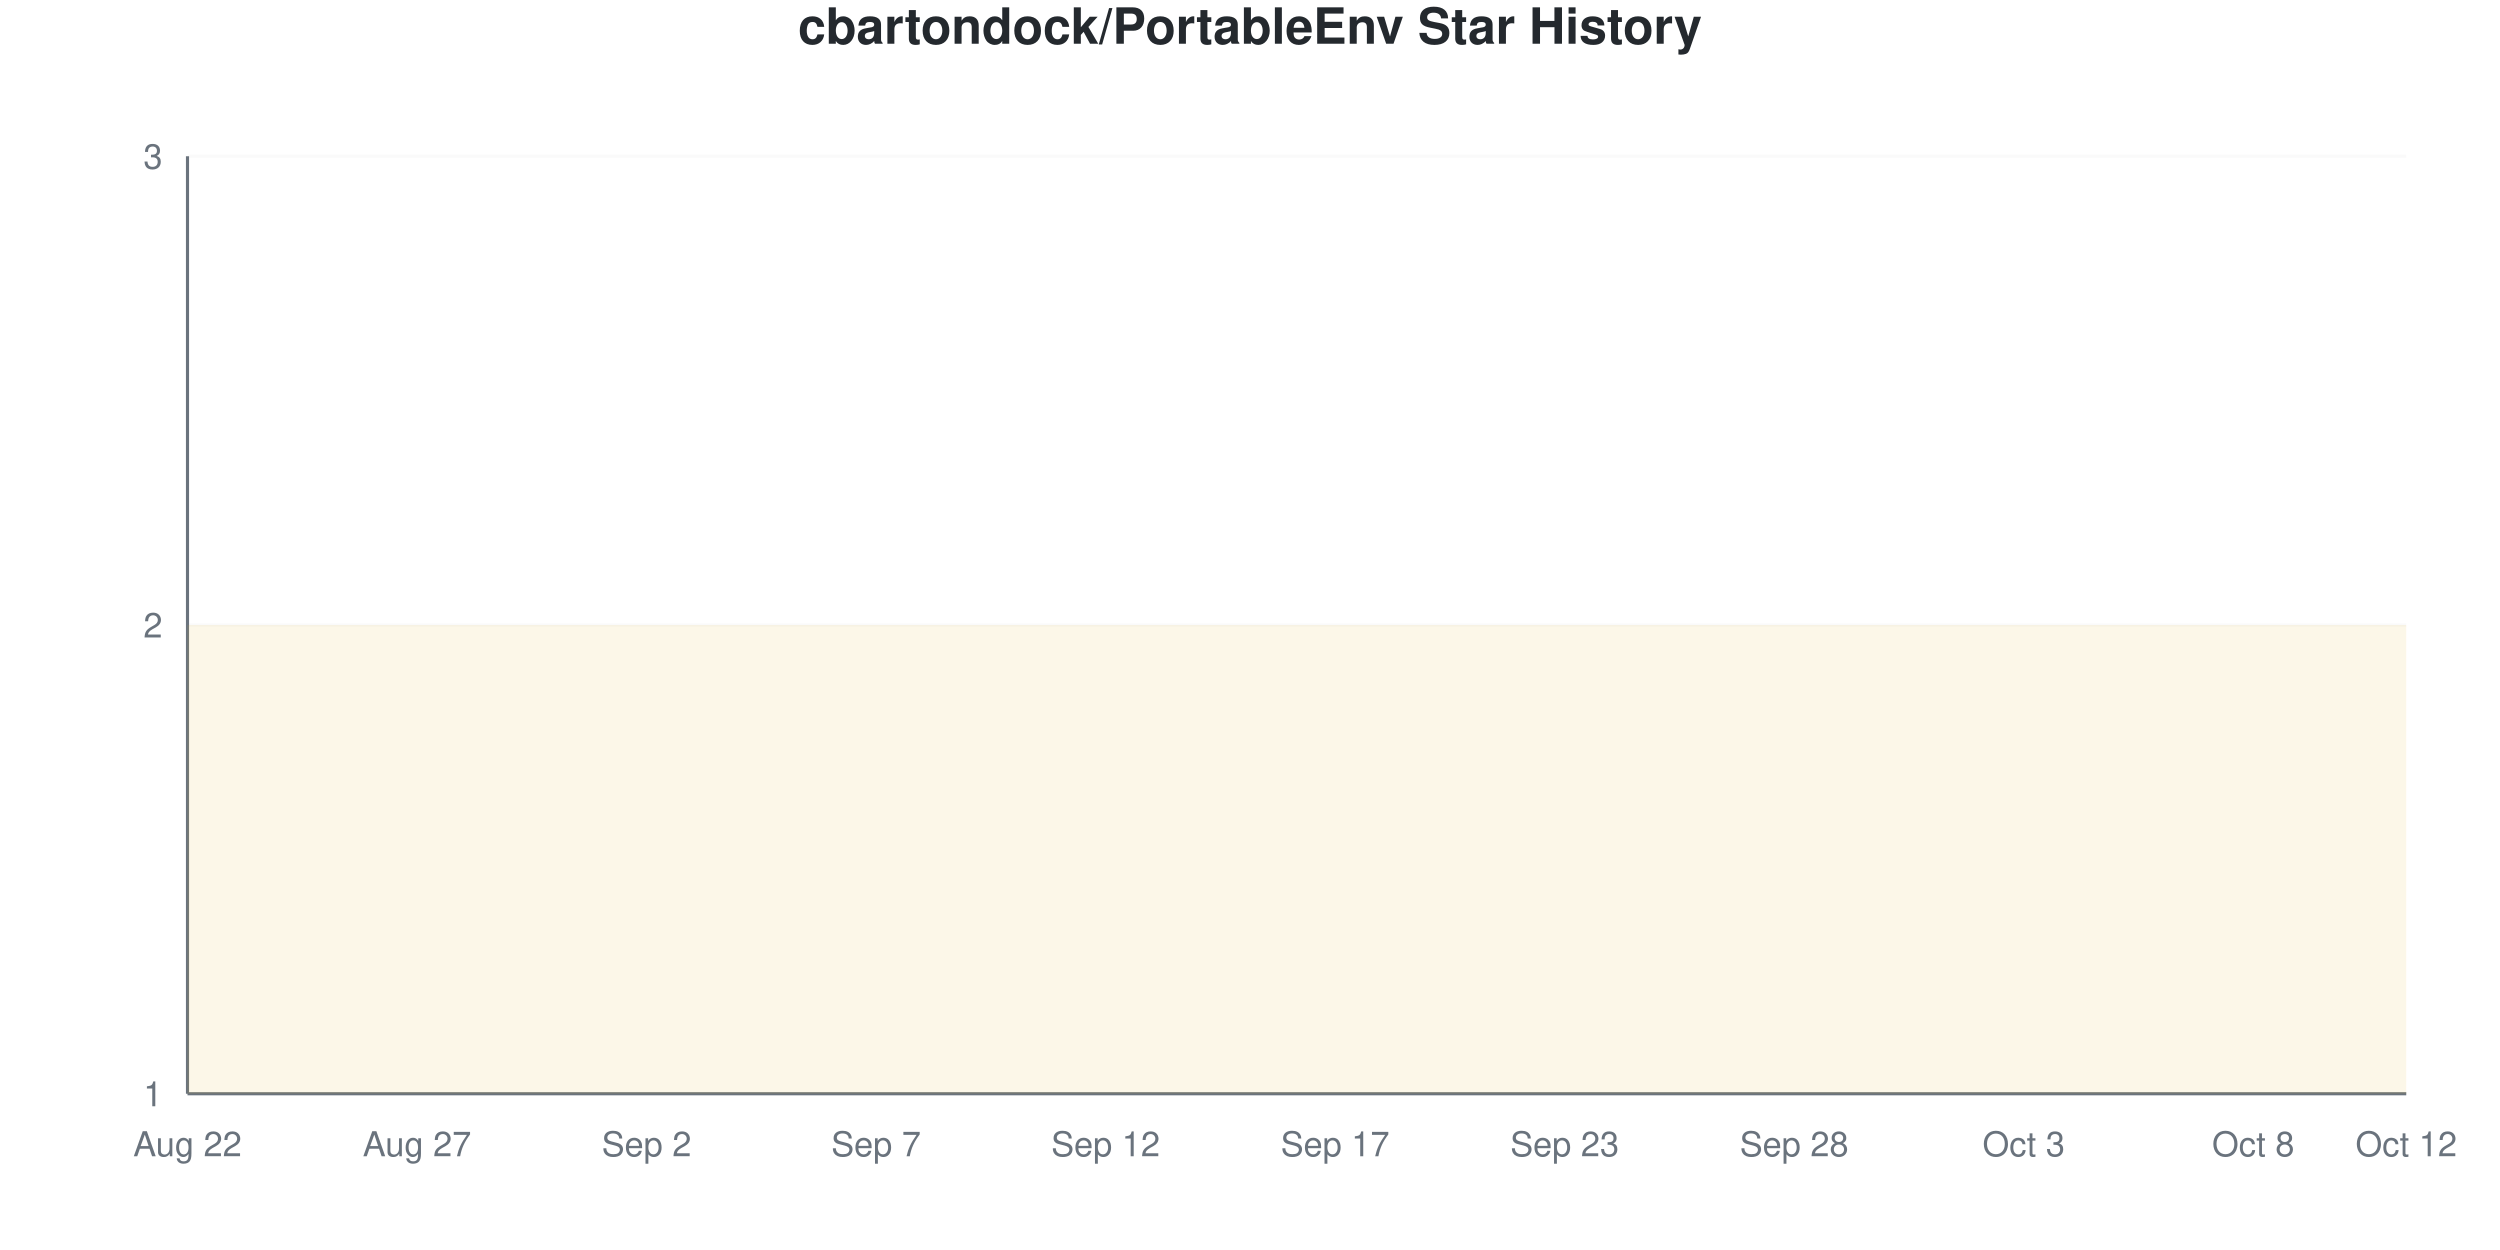
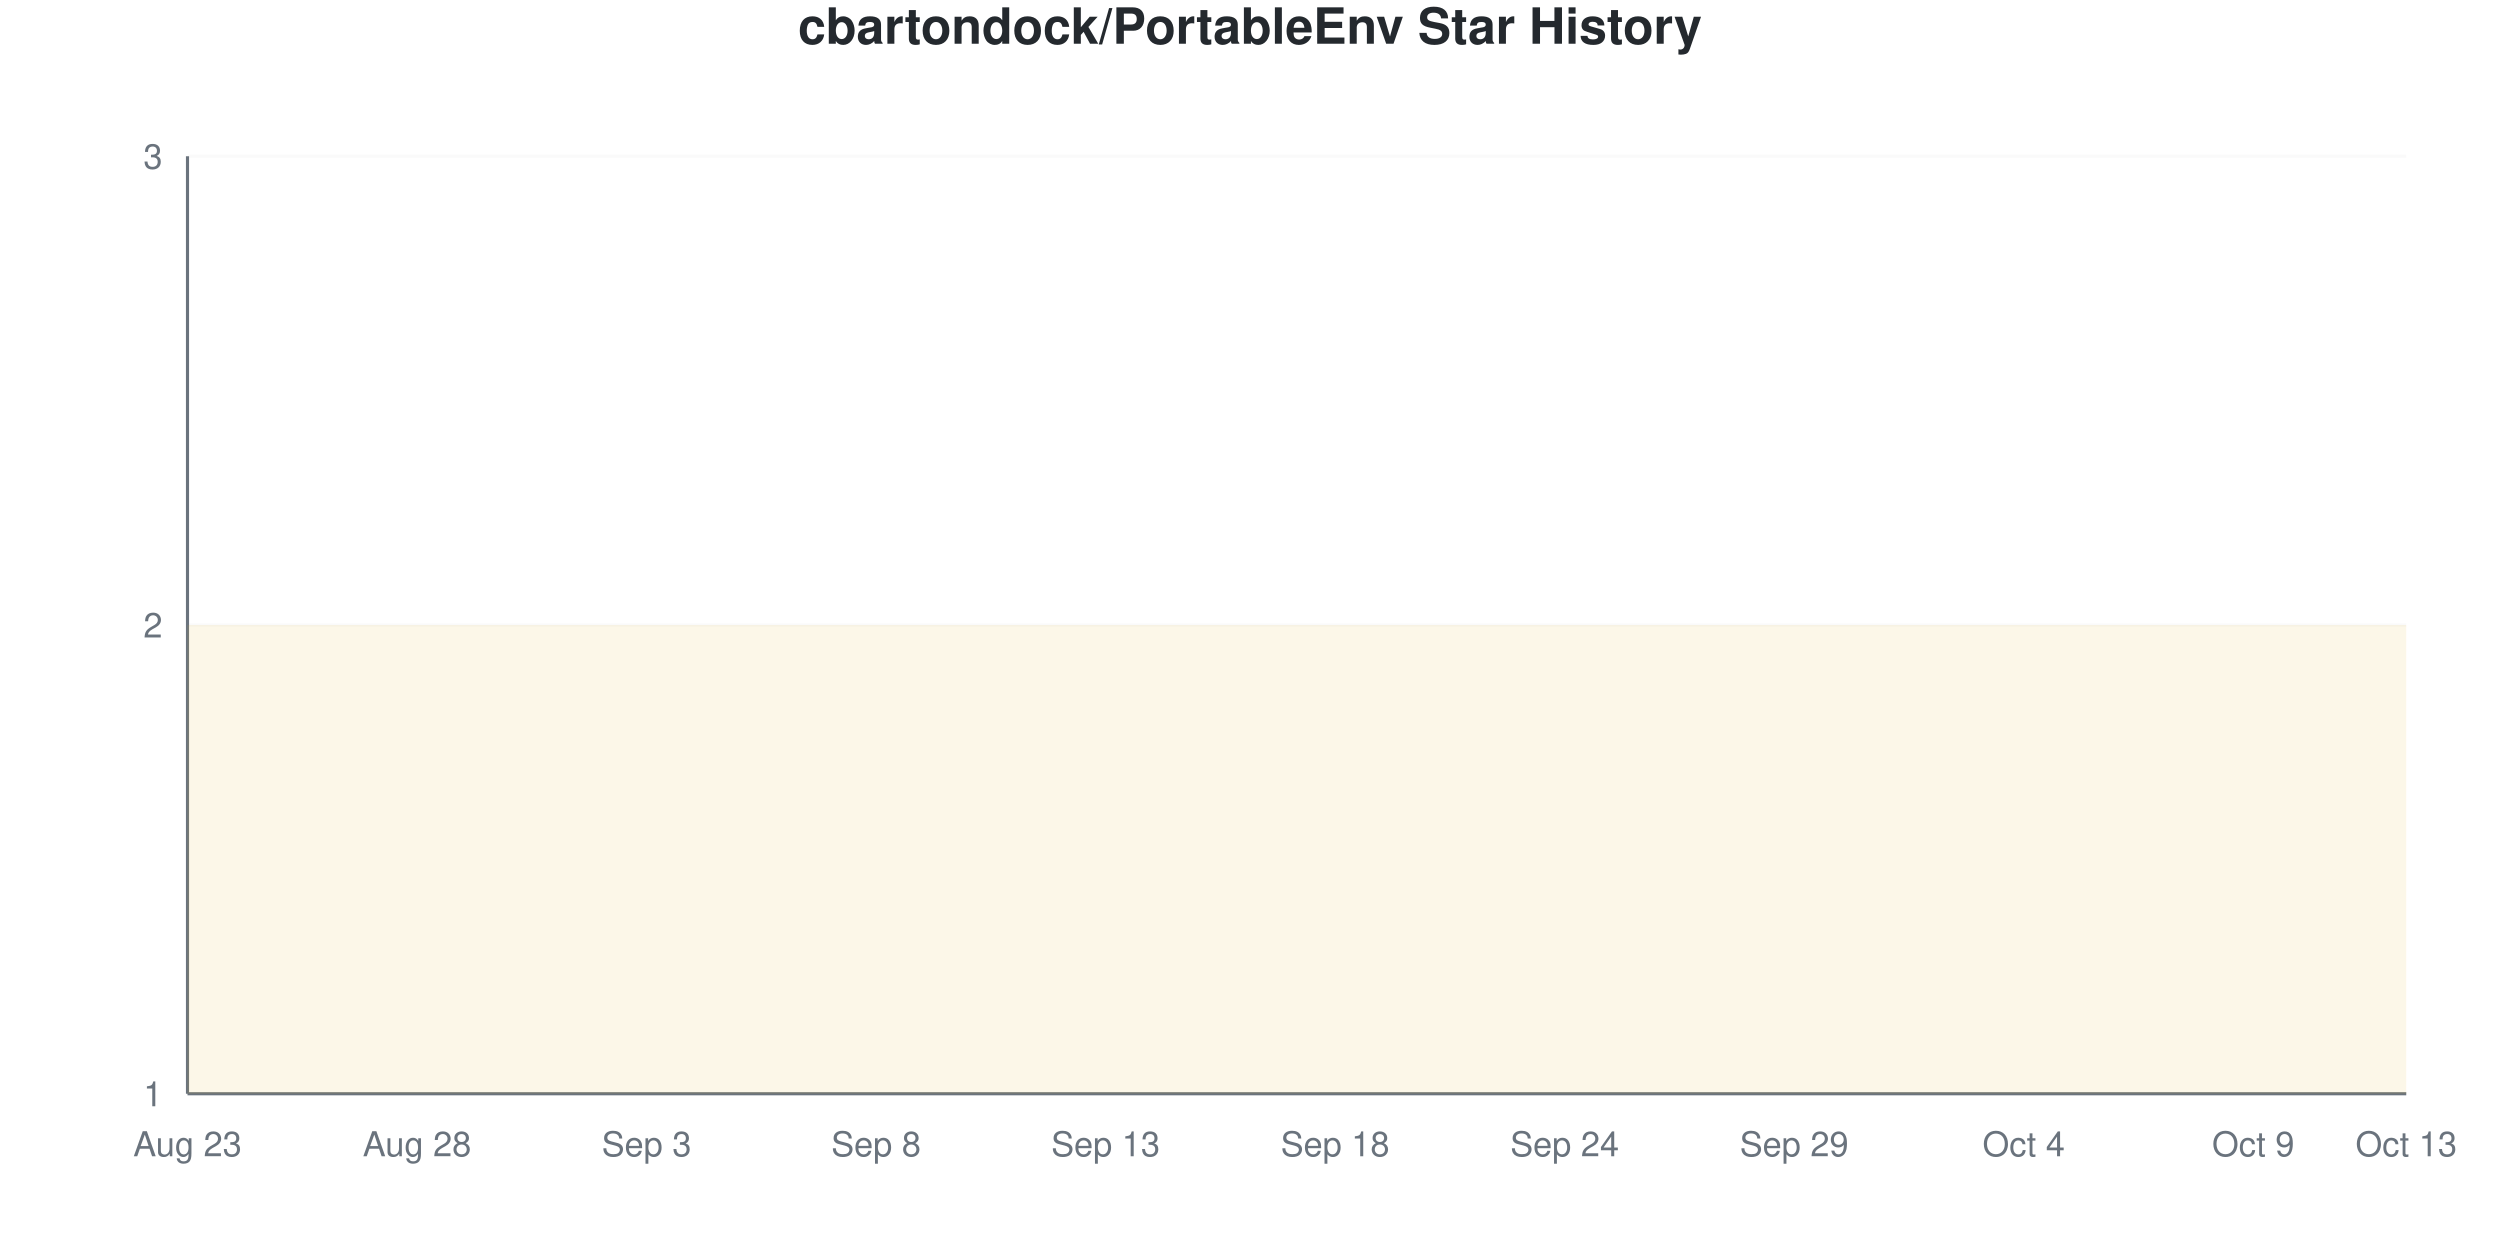
<svg xmlns="http://www.w3.org/2000/svg" viewBox="0 0 800 400" width="800" height="400">
  <style>
    @keyframes drawLine {
      to { stroke-dashoffset: 0; }
    }
    @keyframes fadeInPoint {
      from { opacity: 0; }
      to { opacity: 1; }
    }
    .data-line-0 {
      stroke-dasharray: 1290;
      stroke-dashoffset: 1290;
      animation: drawLine 2s ease-out forwards;
    }
    .data-point {
      opacity: 0;
      animation: fadeInPoint 0.5s ease-out forwards;
    }
    .chart-bg { fill: #fff; }
    .chart-text { fill: #24292e; }
    .chart-muted { fill: #6a737d; }
    .chart-grid { stroke: #eee; }
    .chart-axis { stroke: #6a737d; }
    @media (prefers-color-scheme: dark) {
      .chart-bg { fill: #0d1117; }
      .chart-text { fill: #e6edf3; }
      .chart-muted { fill: #8b949e; }
      .chart-grid { stroke: #21262d; }
      .chart-axis { stroke: #8b949e; }
    }
  </style>
  <rect width="800" height="400" class="chart-bg" />
  <text x="400" y="14" text-anchor="middle" class="chart-text" font-size="16" font-weight="bold" font-family="-apple-system, BlinkMacSystemFont, 'Segoe UI', Helvetica, Arial, sans-serif">cbartondock/PortableEnv Star History</text>
  <g class="grid">
    <line x1="60" y1="350" x2="770" y2="350" class="chart-grid" stroke-opacity="0.3" />
    <text x="52" y="354" text-anchor="end" class="chart-muted" font-size="11" font-family="-apple-system, BlinkMacSystemFont, 'Segoe UI', Helvetica, Arial, sans-serif">1</text>
    <line x1="60" y1="200" x2="770" y2="200" class="chart-grid" stroke-opacity="0.3" />
    <text x="52" y="204" text-anchor="end" class="chart-muted" font-size="11" font-family="-apple-system, BlinkMacSystemFont, 'Segoe UI', Helvetica, Arial, sans-serif">2</text>
    <line x1="60" y1="50" x2="770" y2="50" class="chart-grid" stroke-opacity="0.3" />
    <text x="52" y="54" text-anchor="end" class="chart-muted" font-size="11" font-family="-apple-system, BlinkMacSystemFont, 'Segoe UI', Helvetica, Arial, sans-serif">3</text>
  </g>
  <g class="milestones">
    
  </g>
  <g class="x-axis">
-     <text x="60" y="370" text-anchor="middle" class="chart-muted" font-size="11" font-family="-apple-system, BlinkMacSystemFont, 'Segoe UI', Helvetica, Arial, sans-serif">Aug 22</text>
-     <text x="133.448" y="370" text-anchor="middle" class="chart-muted" font-size="11" font-family="-apple-system, BlinkMacSystemFont, 'Segoe UI', Helvetica, Arial, sans-serif">Aug 27</text>
-     <text x="206.897" y="370" text-anchor="middle" class="chart-muted" font-size="11" font-family="-apple-system, BlinkMacSystemFont, 'Segoe UI', Helvetica, Arial, sans-serif">Sep 2</text>
-     <text x="280.345" y="370" text-anchor="middle" class="chart-muted" font-size="11" font-family="-apple-system, BlinkMacSystemFont, 'Segoe UI', Helvetica, Arial, sans-serif">Sep 7</text>
-     <text x="353.793" y="370" text-anchor="middle" class="chart-muted" font-size="11" font-family="-apple-system, BlinkMacSystemFont, 'Segoe UI', Helvetica, Arial, sans-serif">Sep 12</text>
-     <text x="427.241" y="370" text-anchor="middle" class="chart-muted" font-size="11" font-family="-apple-system, BlinkMacSystemFont, 'Segoe UI', Helvetica, Arial, sans-serif">Sep 17</text>
-     <text x="500.69" y="370" text-anchor="middle" class="chart-muted" font-size="11" font-family="-apple-system, BlinkMacSystemFont, 'Segoe UI', Helvetica, Arial, sans-serif">Sep 23</text>
-     <text x="574.138" y="370" text-anchor="middle" class="chart-muted" font-size="11" font-family="-apple-system, BlinkMacSystemFont, 'Segoe UI', Helvetica, Arial, sans-serif">Sep 28</text>
-     <text x="647.586" y="370" text-anchor="middle" class="chart-muted" font-size="11" font-family="-apple-system, BlinkMacSystemFont, 'Segoe UI', Helvetica, Arial, sans-serif">Oct 3</text>
-     <text x="721.034" y="370" text-anchor="middle" class="chart-muted" font-size="11" font-family="-apple-system, BlinkMacSystemFont, 'Segoe UI', Helvetica, Arial, sans-serif">Oct 8</text>
-     <text x="770" y="370" text-anchor="middle" class="chart-muted" font-size="11" font-family="-apple-system, BlinkMacSystemFont, 'Segoe UI', Helvetica, Arial, sans-serif">Oct 12</text>
+     <text x="60" y="370" text-anchor="middle" class="chart-muted" font-size="11" font-family="-apple-system, BlinkMacSystemFont, 'Segoe UI', Helvetica, Arial, sans-serif">Aug 23</text>
+     <text x="133.448" y="370" text-anchor="middle" class="chart-muted" font-size="11" font-family="-apple-system, BlinkMacSystemFont, 'Segoe UI', Helvetica, Arial, sans-serif">Aug 28</text>
+     <text x="206.897" y="370" text-anchor="middle" class="chart-muted" font-size="11" font-family="-apple-system, BlinkMacSystemFont, 'Segoe UI', Helvetica, Arial, sans-serif">Sep 3</text>
+     <text x="280.345" y="370" text-anchor="middle" class="chart-muted" font-size="11" font-family="-apple-system, BlinkMacSystemFont, 'Segoe UI', Helvetica, Arial, sans-serif">Sep 8</text>
+     <text x="353.793" y="370" text-anchor="middle" class="chart-muted" font-size="11" font-family="-apple-system, BlinkMacSystemFont, 'Segoe UI', Helvetica, Arial, sans-serif">Sep 13</text>
+     <text x="427.241" y="370" text-anchor="middle" class="chart-muted" font-size="11" font-family="-apple-system, BlinkMacSystemFont, 'Segoe UI', Helvetica, Arial, sans-serif">Sep 18</text>
+     <text x="500.69" y="370" text-anchor="middle" class="chart-muted" font-size="11" font-family="-apple-system, BlinkMacSystemFont, 'Segoe UI', Helvetica, Arial, sans-serif">Sep 24</text>
+     <text x="574.138" y="370" text-anchor="middle" class="chart-muted" font-size="11" font-family="-apple-system, BlinkMacSystemFont, 'Segoe UI', Helvetica, Arial, sans-serif">Sep 29</text>
+     <text x="647.586" y="370" text-anchor="middle" class="chart-muted" font-size="11" font-family="-apple-system, BlinkMacSystemFont, 'Segoe UI', Helvetica, Arial, sans-serif">Oct 4</text>
+     <text x="721.034" y="370" text-anchor="middle" class="chart-muted" font-size="11" font-family="-apple-system, BlinkMacSystemFont, 'Segoe UI', Helvetica, Arial, sans-serif">Oct 9</text>
+     <text x="770" y="370" text-anchor="middle" class="chart-muted" font-size="11" font-family="-apple-system, BlinkMacSystemFont, 'Segoe UI', Helvetica, Arial, sans-serif">Oct 13</text>
  </g>
  <line x1="60" y1="50" x2="60" y2="350" class="chart-axis" stroke-width="1" />
  <line x1="60" y1="350" x2="770" y2="350" class="chart-axis" stroke-width="1" />
  <path d="M60,350 L60,200 C68.161,200 76.322,200 84.483,200 C92.644,200 100.805,200 108.966,200 C117.126,200 125.287,200 133.448,200 C141.609,200 149.77,200 157.931,200 C166.092,200 174.253,200 182.414,200 C190.575,200 198.736,200 206.897,200 C215.057,200 223.218,200 231.379,200 C239.54,200 247.701,200 255.862,200 C264.023,200 272.184,200 280.345,200 C288.506,200 296.667,200 304.828,200 C312.989,200 321.149,200 329.31,200 C337.471,200 345.632,200 353.793,200 C361.954,200 370.115,200 378.276,200 C386.437,200 394.598,200 402.759,200 C410.92,200 419.08,200 427.241,200 C435.402,200 443.563,200 451.724,200 C459.885,200 468.046,200 476.207,200 C484.368,200 492.529,200 500.69,200 C508.851,200 517.011,200 525.172,200 C533.333,200 541.494,200 549.655,200 C557.816,200 565.977,200 574.138,200 C582.299,200 590.46,200 598.621,200 C606.782,200 614.943,200 623.103,200 C631.264,200 639.425,200 647.586,200 C655.747,200 663.908,200 672.069,200 C680.23,200 688.391,200 696.552,200 C704.713,200 712.874,200 721.034,200 C729.195,200 737.356,200 745.517,200 C753.678,200 761.839,200 770,200 L770,350 L60,350 Z" fill="#dfb317" fill-opacity="0.1" />
  <path d="M60,350 L60,200 C68.161,200 76.322,200 84.483,200 C92.644,200 100.805,200 108.966,200 C117.126,200 125.287,200 133.448,200 C141.609,200 149.77,200 157.931,200 C166.092,200 174.253,200 182.414,200 C190.575,200 198.736,200 206.897,200 C215.057,200 223.218,200 231.379,200 C239.54,200 247.701,200 255.862,200 C264.023,200 272.184,200 280.345,200 C288.506,200 296.667,200 304.828,200 C312.989,200 321.149,200 329.31,200 C337.471,200 345.632,200 353.793,200 C361.954,200 370.115,200 378.276,200 C386.437,200 394.598,200 402.759,200 C410.92,200 419.08,200 427.241,200 C435.402,200 443.563,200 451.724,200 C459.885,200 468.046,200 476.207,200 C484.368,200 492.529,200 500.69,200 C508.851,200 517.011,200 525.172,200 C533.333,200 541.494,200 549.655,200 C557.816,200 565.977,200 574.138,200 C582.299,200 590.46,200 598.621,200 C606.782,200 614.943,200 623.103,200 C631.264,200 639.425,200 647.586,200 C655.747,200 663.908,200 672.069,200 C680.23,200 688.391,200 696.552,200 C704.713,200 712.874,200 721.034,200 C729.195,200 737.356,200 745.517,200 C753.678,200 761.839,200 770,200" fill="none" stroke="#dfb317" stroke-width="2.5" class="data-line-0" />
  <g class="points">
    <circle cx="60" cy="200" r="4" fill="#dfb317" class="data-point" style="animation-delay: 1.50s" />
    <circle cx="84.483" cy="200" r="4" fill="#dfb317" class="data-point" style="animation-delay: 1.55s" />
    <circle cx="108.966" cy="200" r="4" fill="#dfb317" class="data-point" style="animation-delay: 1.60s" />
    <circle cx="133.448" cy="200" r="4" fill="#dfb317" class="data-point" style="animation-delay: 1.65s" />
    <circle cx="157.931" cy="200" r="4" fill="#dfb317" class="data-point" style="animation-delay: 1.70s" />
    <circle cx="182.414" cy="200" r="4" fill="#dfb317" class="data-point" style="animation-delay: 1.75s" />
    <circle cx="206.897" cy="200" r="4" fill="#dfb317" class="data-point" style="animation-delay: 1.80s" />
    <circle cx="231.379" cy="200" r="4" fill="#dfb317" class="data-point" style="animation-delay: 1.85s" />
    <circle cx="255.862" cy="200" r="4" fill="#dfb317" class="data-point" style="animation-delay: 1.90s" />
    <circle cx="280.345" cy="200" r="4" fill="#dfb317" class="data-point" style="animation-delay: 1.95s" />
    <circle cx="304.828" cy="200" r="4" fill="#dfb317" class="data-point" style="animation-delay: 2.00s" />
    <circle cx="329.31" cy="200" r="4" fill="#dfb317" class="data-point" style="animation-delay: 2.05s" />
    <circle cx="353.793" cy="200" r="4" fill="#dfb317" class="data-point" style="animation-delay: 2.10s" />
    <circle cx="378.276" cy="200" r="4" fill="#dfb317" class="data-point" style="animation-delay: 2.15s" />
    <circle cx="402.759" cy="200" r="4" fill="#dfb317" class="data-point" style="animation-delay: 2.20s" />
    <circle cx="427.241" cy="200" r="4" fill="#dfb317" class="data-point" style="animation-delay: 2.25s" />
    <circle cx="451.724" cy="200" r="4" fill="#dfb317" class="data-point" style="animation-delay: 2.30s" />
    <circle cx="476.207" cy="200" r="4" fill="#dfb317" class="data-point" style="animation-delay: 2.35s" />
    <circle cx="500.69" cy="200" r="4" fill="#dfb317" class="data-point" style="animation-delay: 2.40s" />
    <circle cx="525.172" cy="200" r="4" fill="#dfb317" class="data-point" style="animation-delay: 2.45s" />
    <circle cx="549.655" cy="200" r="4" fill="#dfb317" class="data-point" style="animation-delay: 2.50s" />
    <circle cx="574.138" cy="200" r="4" fill="#dfb317" class="data-point" style="animation-delay: 2.55s" />
    <circle cx="598.621" cy="200" r="4" fill="#dfb317" class="data-point" style="animation-delay: 2.60s" />
    <circle cx="623.103" cy="200" r="4" fill="#dfb317" class="data-point" style="animation-delay: 2.65s" />
    <circle cx="647.586" cy="200" r="4" fill="#dfb317" class="data-point" style="animation-delay: 2.70s" />
    <circle cx="672.069" cy="200" r="4" fill="#dfb317" class="data-point" style="animation-delay: 2.75s" />
    <circle cx="696.552" cy="200" r="4" fill="#dfb317" class="data-point" style="animation-delay: 2.80s" />
    <circle cx="721.034" cy="200" r="4" fill="#dfb317" class="data-point" style="animation-delay: 2.85s" />
    <circle cx="745.517" cy="200" r="4" fill="#dfb317" class="data-point" style="animation-delay: 2.90s" />
    <circle cx="770" cy="200" r="4" fill="#dfb317" class="data-point" style="animation-delay: 2.95s" />
  </g>
</svg>
